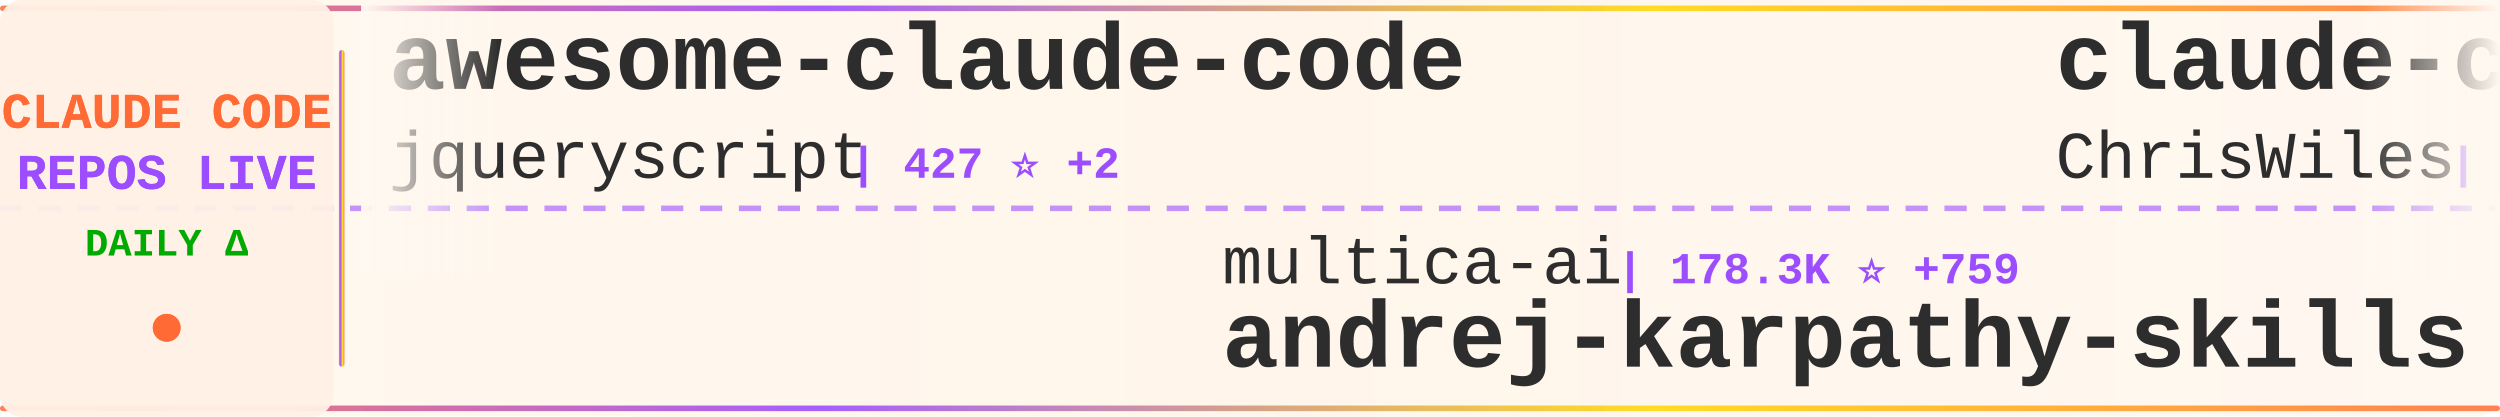
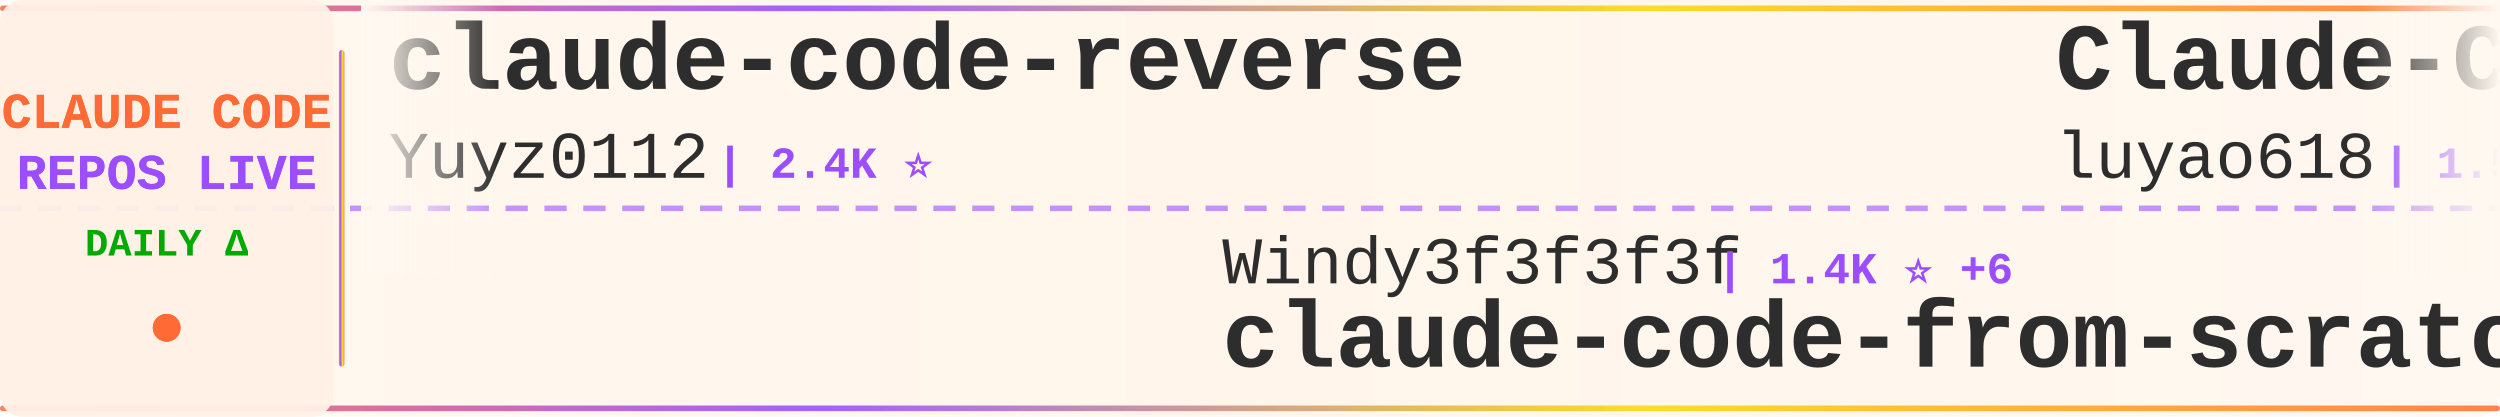
<svg xmlns="http://www.w3.org/2000/svg" width="900" height="150">
  <defs>
    <linearGradient id="tickerBg" x1="0%" y1="0%" x2="100%" y2="0%">
      <stop offset="0%" style="stop-color:#fff8f0;stop-opacity:0.98" />
      <stop offset="50%" style="stop-color:#fff5eb;stop-opacity:1" />
      <stop offset="100%" style="stop-color:#fff8f0;stop-opacity:0.98" />
    </linearGradient>
    <linearGradient id="borderGrad" x1="0%" y1="0%" x2="100%" y2="0%">
      <stop offset="0%" style="stop-color:#FF6B35;stop-opacity:0.85">
        <animate attributeName="stop-opacity" values="0.85;1;0.85" dur="2s" repeatCount="indefinite" />
      </stop>
      <stop offset="33%" style="stop-color:#9C4EFF;stop-opacity:0.9">
        <animate attributeName="stop-opacity" values="0.9;1;0.9" dur="2.2s" repeatCount="indefinite" />
      </stop>
      <stop offset="66%" style="stop-color:#FFD700;stop-opacity:0.85">
        <animate attributeName="stop-opacity" values="0.85;1;0.85" dur="1.8s" repeatCount="indefinite" />
      </stop>
      <stop offset="100%" style="stop-color:#FF6B35;stop-opacity:0.85">
        <animate attributeName="stop-opacity" values="0.85;1;0.85" dur="2s" repeatCount="indefinite" />
      </stop>
    </linearGradient>
    <filter id="textGlow">
      <feGaussianBlur stdDeviation="0.15" result="coloredBlur" />
      <feMerge>
        <feMergeNode in="coloredBlur" />
        <feMergeNode in="SourceGraphic" />
      </feMerge>
    </filter>
    <filter id="metricGlow">
      <feGaussianBlur stdDeviation="0.2" result="coloredBlur" />
      <feMerge>
        <feMergeNode in="coloredBlur" />
        <feMergeNode in="SourceGraphic" />
      </feMerge>
    </filter>
    <linearGradient id="leftFade" x1="0%" y1="0%" x2="100%" y2="0%">
      <stop offset="0%" style="stop-color:#fff8f0;stop-opacity:1" />
      <stop offset="100%" style="stop-color:#fff8f0;stop-opacity:0" />
    </linearGradient>
    <linearGradient id="rightFade" x1="0%" y1="0%" x2="100%" y2="0%">
      <stop offset="0%" style="stop-color:#fff8f0;stop-opacity:0" />
      <stop offset="100%" style="stop-color:#fff8f0;stop-opacity:1" />
    </linearGradient>
  </defs>
  <rect width="900" height="150" fill="url(#tickerBg)" rx="8" />
  <rect x="0" y="2" width="900" height="2" fill="url(#borderGrad)" rx="1" />
  <rect x="0" y="146" width="900" height="2" fill="url(#borderGrad)" rx="1" />
  <line x1="0" y1="75" x2="900" y2="75" stroke="#9C4EFF" stroke-width="2" stroke-dasharray="8 6" opacity="0.6" />
  <rect x="0" y="0" width="120" height="150" fill="#fff0e6" opacity="0.95" rx="8" />
  <text x="60" y="46" font-family="'Courier New', monospace" font-size="18" font-weight="bold" fill="#FF6B35" text-anchor="middle" filter="url(#textGlow)">
    CLAUDE CODE
  </text>
  <text x="60" y="68" font-family="'Courier New', monospace" font-size="18" font-weight="bold" fill="#9C4EFF" text-anchor="middle" filter="url(#textGlow)">
    REPOS LIVE
  </text>
  <text x="60" y="92" font-family="'Courier New', monospace" font-size="14" font-weight="bold" fill="#00aa00" text-anchor="middle">
    DAILY Δ
  </text>
  <circle cx="60" cy="118" r="5" fill="#FF6B35" filter="url(#metricGlow)">
    <animate attributeName="r" values="4;6;4" dur="1.5s" repeatCount="indefinite" />
    <animate attributeName="opacity" values="0.6;1;0.6" dur="1.5s" repeatCount="indefinite" />
  </circle>
  <rect x="122" y="18" width="2" height="114" fill="url(#borderGrad)" rx="1" />
  <clipPath id="tickerClip">
    <rect x="130" y="0" width="770" height="150" />
  </clipPath>
  <g clip-path="url(#tickerClip)">
    <g id="tickerItems">
      <animateTransform attributeName="transform" attributeType="XML" type="translate" from="0 0" to="-3000 0" dur="54s" repeatCount="indefinite" />
      <g transform="translate(0, 0)">
-         <text x="140" y="32" font-family="'Courier New', monospace" font-size="34" font-weight="bold" fill="#2d2d2d">awesome-claude-code</text>
-         <text x="140" y="64" font-family="'Courier New', monospace" font-size="24" font-weight="normal" fill="#2d2d2d" opacity="1.0">jqueryscript</text>
-         <text x="306" y="64" font-family="'Courier New', monospace" font-size="16" font-weight="bold" fill="#9C4EFF"> | 427 ⭐ +2</text>
+         <text x="140" y="32" font-family="'Courier New', monospace" font-size="34" font-weight="bold" fill="#2d2d2d">claude-code-reverse</text>
+         <text x="140" y="64" font-family="'Courier New', monospace" font-size="24" font-weight="normal" fill="#2d2d2d" opacity="1.0">Yuyz0112</text>
+         <text x="258" y="64" font-family="'Courier New', monospace" font-size="16" font-weight="bold" fill="#9C4EFF"> | 2.4K ⭐</text>
      </g>
      <g transform="translate(300, 0)">
-         <text x="140" y="102" font-family="'Courier New', monospace" font-size="24" font-weight="normal" fill="#2d2d2d" opacity="1.0">multica-ai</text>
-         <text x="282" y="102" font-family="'Courier New', monospace" font-size="16" font-weight="bold" fill="#9C4EFF"> | 178.3K ⭐ +759</text>
-         <text x="140" y="132" font-family="'Courier New', monospace" font-size="34" font-weight="bold" fill="#2d2d2d">andrej-karpathy-skills</text>
+         <text x="140" y="102" font-family="'Courier New', monospace" font-size="24" font-weight="normal" fill="#2d2d2d" opacity="1.0">Windy3f3f3f3f</text>
+         <text x="318" y="102" font-family="'Courier New', monospace" font-size="16" font-weight="bold" fill="#9C4EFF"> | 1.4K ⭐ +6</text>
+         <text x="140" y="132" font-family="'Courier New', monospace" font-size="34" font-weight="bold" fill="#2d2d2d">claude-code-from-scratch</text>
      </g>
      <g transform="translate(600, 0)">
-         <text x="140" y="32" font-family="'Courier New', monospace" font-size="34" font-weight="bold" fill="#2d2d2d">claude-code-showcase</text>
-         <text x="140" y="64" font-family="'Courier New', monospace" font-size="24" font-weight="normal" fill="#2d2d2d" opacity="1.0">ChrisWiles</text>
-         <text x="282" y="64" font-family="'Courier New', monospace" font-size="16" font-weight="bold" fill="#9C4EFF"> | 6.0K ⭐ +2</text>
+         <text x="140" y="32" font-family="'Courier New', monospace" font-size="34" font-weight="bold" fill="#2d2d2d">Claude-Code-Source-Study</text>
+         <text x="140" y="64" font-family="'Courier New', monospace" font-size="24" font-weight="normal" fill="#2d2d2d" opacity="1.0">luyao618</text>
+         <text x="258" y="64" font-family="'Courier New', monospace" font-size="16" font-weight="bold" fill="#9C4EFF"> | 1.5K ⭐ +3</text>
      </g>
      <g transform="translate(900, 0)">
-         <text x="140" y="102" font-family="'Courier New', monospace" font-size="24" font-weight="normal" fill="#2d2d2d" opacity="1.0">anthropics</text>
-         <text x="282" y="102" font-family="'Courier New', monospace" font-size="16" font-weight="bold" fill="#9C4EFF"> | 5.3K ⭐ +8</text>
-         <text x="140" y="132" font-family="'Courier New', monospace" font-size="34" font-weight="bold" fill="#2d2d2d">claude-code-security-rev...</text>
+         <text x="140" y="102" font-family="'Courier New', monospace" font-size="24" font-weight="normal" fill="#2d2d2d" opacity="1.0">https-deeplearning-ai</text>
+         <text x="414" y="102" font-family="'Courier New', monospace" font-size="16" font-weight="bold" fill="#9C4EFF"> | 531 ⭐</text>
+         <text x="140" y="132" font-family="'Courier New', monospace" font-size="34" font-weight="bold" fill="#2d2d2d">sc-claude-code-files</text>
      </g>
      <g transform="translate(1200, 0)">
-         <text x="140" y="32" font-family="'Courier New', monospace" font-size="34" font-weight="bold" fill="#2d2d2d">claude-code-proxy</text>
-         <text x="140" y="64" font-family="'Courier New', monospace" font-size="24" font-weight="normal" fill="#2d2d2d" opacity="1.0">1rgs</text>
-         <text x="210" y="64" font-family="'Courier New', monospace" font-size="16" font-weight="bold" fill="#9C4EFF"> | 3.6K ⭐ +4</text>
+         <text x="140" y="32" font-family="'Courier New', monospace" font-size="34" font-weight="bold" fill="#2d2d2d">Claude-Code-Game-Studios</text>
+         <text x="140" y="64" font-family="'Courier New', monospace" font-size="24" font-weight="normal" fill="#2d2d2d" opacity="1.0">Donchitos</text>
+         <text x="270" y="64" font-family="'Courier New', monospace" font-size="16" font-weight="bold" fill="#9C4EFF"> | 21.9K ⭐ +48</text>
      </g>
      <g transform="translate(1500, 0)">
-         <text x="140" y="102" font-family="'Courier New', monospace" font-size="24" font-weight="normal" fill="#2d2d2d" opacity="1.0">lst97</text>
-         <text x="222" y="102" font-family="'Courier New', monospace" font-size="16" font-weight="bold" fill="#9C4EFF"> | 1.6K ⭐ +3</text>
-         <text x="140" y="132" font-family="'Courier New', monospace" font-size="34" font-weight="bold" fill="#2d2d2d">claude-code-sub-agents</text>
+         <text x="140" y="102" font-family="'Courier New', monospace" font-size="24" font-weight="normal" fill="#2d2d2d" opacity="1.0">repowise-dev</text>
+         <text x="306" y="102" font-family="'Courier New', monospace" font-size="16" font-weight="bold" fill="#9C4EFF"> | 1.1K ⭐ +3</text>
+         <text x="140" y="132" font-family="'Courier New', monospace" font-size="34" font-weight="bold" fill="#2d2d2d">claude-code-prompts</text>
      </g>
      <g transform="translate(1800, 0)">
-         <text x="140" y="32" font-family="'Courier New', monospace" font-size="34" font-weight="bold" fill="#2d2d2d">claude-code-tips</text>
-         <text x="140" y="64" font-family="'Courier New', monospace" font-size="24" font-weight="normal" fill="#2d2d2d" opacity="1.0">ykdojo</text>
-         <text x="234" y="64" font-family="'Courier New', monospace" font-size="16" font-weight="bold" fill="#9C4EFF"> | 8.8K ⭐ +13</text>
+         <text x="140" y="32" font-family="'Courier New', monospace" font-size="34" font-weight="bold" fill="#2d2d2d">claude-code-book</text>
+         <text x="140" y="64" font-family="'Courier New', monospace" font-size="24" font-weight="normal" fill="#2d2d2d" opacity="1.0">lintsinghua</text>
+         <text x="294" y="64" font-family="'Courier New', monospace" font-size="16" font-weight="bold" fill="#9C4EFF"> | 3.7K ⭐ +9</text>
      </g>
      <g transform="translate(2100, 0)">
-         <text x="140" y="102" font-family="'Courier New', monospace" font-size="24" font-weight="normal" fill="#2d2d2d" opacity="1.0">Yuyz0112</text>
-         <text x="258" y="102" font-family="'Courier New', monospace" font-size="16" font-weight="bold" fill="#9C4EFF"> | 2.4K ⭐</text>
-         <text x="140" y="132" font-family="'Courier New', monospace" font-size="34" font-weight="bold" fill="#2d2d2d">claude-code-reverse</text>
+         <text x="140" y="102" font-family="'Courier New', monospace" font-size="24" font-weight="normal" fill="#2d2d2d" opacity="1.0">Maciek-roboblog</text>
+         <text x="342" y="102" font-family="'Courier New', monospace" font-size="16" font-weight="bold" fill="#9C4EFF"> | 8.2K ⭐ +8</text>
+         <text x="140" y="132" font-family="'Courier New', monospace" font-size="34" font-weight="bold" fill="#2d2d2d">Claude-Code-Usage-Monito...</text>
      </g>
      <g transform="translate(2400, 0)">
-         <text x="140" y="32" font-family="'Courier New', monospace" font-size="34" font-weight="bold" fill="#2d2d2d">claude-code-source-code</text>
-         <text x="140" y="64" font-family="'Courier New', monospace" font-size="24" font-weight="normal" fill="#2d2d2d" opacity="1.0">777genius</text>
-         <text x="270" y="64" font-family="'Courier New', monospace" font-size="16" font-weight="bold" fill="#9C4EFF"> | 915 ⭐</text>
+         <text x="140" y="32" font-family="'Courier New', monospace" font-size="34" font-weight="bold" fill="#2d2d2d">claude-code-security-rev...</text>
+         <text x="140" y="64" font-family="'Courier New', monospace" font-size="24" font-weight="normal" fill="#2d2d2d" opacity="1.0">anthropics</text>
+         <text x="282" y="64" font-family="'Courier New', monospace" font-size="16" font-weight="bold" fill="#9C4EFF"> | 5.3K ⭐ +6</text>
      </g>
      <g transform="translate(2700, 0)">
-         <text x="140" y="102" font-family="'Courier New', monospace" font-size="24" font-weight="normal" fill="#2d2d2d" opacity="1.0">Hyper66666</text>
-         <text x="282" y="102" font-family="'Courier New', monospace" font-size="16" font-weight="bold" fill="#9C4EFF"> | 216 ⭐ +1</text>
-         <text x="140" y="132" font-family="'Courier New', monospace" font-size="34" font-weight="bold" fill="#2d2d2d">claude-code-sourcemap</text>
+         <text x="140" y="102" font-family="'Courier New', monospace" font-size="24" font-weight="normal" fill="#2d2d2d" opacity="1.0">centminmod</text>
+         <text x="282" y="102" font-family="'Courier New', monospace" font-size="16" font-weight="bold" fill="#9C4EFF"> | 2.4K ⭐ +4</text>
+         <text x="140" y="132" font-family="'Courier New', monospace" font-size="34" font-weight="bold" fill="#2d2d2d">my-claude-code-setup</text>
      </g>
      <g transform="translate(3000, 0)">
-         <text x="140" y="32" font-family="'Courier New', monospace" font-size="34" font-weight="bold" fill="#2d2d2d">awesome-claude-code</text>
-         <text x="140" y="64" font-family="'Courier New', monospace" font-size="24" font-weight="normal" fill="#2d2d2d" opacity="1.0">jqueryscript</text>
-         <text x="306" y="64" font-family="'Courier New', monospace" font-size="16" font-weight="bold" fill="#9C4EFF"> | 427 ⭐ +2</text>
+         <text x="140" y="32" font-family="'Courier New', monospace" font-size="34" font-weight="bold" fill="#2d2d2d">claude-code-reverse</text>
+         <text x="140" y="64" font-family="'Courier New', monospace" font-size="24" font-weight="normal" fill="#2d2d2d" opacity="1.0">Yuyz0112</text>
+         <text x="258" y="64" font-family="'Courier New', monospace" font-size="16" font-weight="bold" fill="#9C4EFF"> | 2.4K ⭐</text>
      </g>
      <g transform="translate(3300, 0)">
-         <text x="140" y="102" font-family="'Courier New', monospace" font-size="24" font-weight="normal" fill="#2d2d2d" opacity="1.0">multica-ai</text>
-         <text x="282" y="102" font-family="'Courier New', monospace" font-size="16" font-weight="bold" fill="#9C4EFF"> | 178.3K ⭐ +759</text>
-         <text x="140" y="132" font-family="'Courier New', monospace" font-size="34" font-weight="bold" fill="#2d2d2d">andrej-karpathy-skills</text>
+         <text x="140" y="102" font-family="'Courier New', monospace" font-size="24" font-weight="normal" fill="#2d2d2d" opacity="1.0">Windy3f3f3f3f</text>
+         <text x="318" y="102" font-family="'Courier New', monospace" font-size="16" font-weight="bold" fill="#9C4EFF"> | 1.4K ⭐ +6</text>
+         <text x="140" y="132" font-family="'Courier New', monospace" font-size="34" font-weight="bold" fill="#2d2d2d">claude-code-from-scratch</text>
      </g>
      <g transform="translate(3600, 0)">
-         <text x="140" y="32" font-family="'Courier New', monospace" font-size="34" font-weight="bold" fill="#2d2d2d">claude-code-showcase</text>
-         <text x="140" y="64" font-family="'Courier New', monospace" font-size="24" font-weight="normal" fill="#2d2d2d" opacity="1.0">ChrisWiles</text>
-         <text x="282" y="64" font-family="'Courier New', monospace" font-size="16" font-weight="bold" fill="#9C4EFF"> | 6.0K ⭐ +2</text>
+         <text x="140" y="32" font-family="'Courier New', monospace" font-size="34" font-weight="bold" fill="#2d2d2d">Claude-Code-Source-Study</text>
+         <text x="140" y="64" font-family="'Courier New', monospace" font-size="24" font-weight="normal" fill="#2d2d2d" opacity="1.0">luyao618</text>
+         <text x="258" y="64" font-family="'Courier New', monospace" font-size="16" font-weight="bold" fill="#9C4EFF"> | 1.5K ⭐ +3</text>
      </g>
      <g transform="translate(3900, 0)">
-         <text x="140" y="102" font-family="'Courier New', monospace" font-size="24" font-weight="normal" fill="#2d2d2d" opacity="1.0">anthropics</text>
-         <text x="282" y="102" font-family="'Courier New', monospace" font-size="16" font-weight="bold" fill="#9C4EFF"> | 5.3K ⭐ +8</text>
-         <text x="140" y="132" font-family="'Courier New', monospace" font-size="34" font-weight="bold" fill="#2d2d2d">claude-code-security-rev...</text>
+         <text x="140" y="102" font-family="'Courier New', monospace" font-size="24" font-weight="normal" fill="#2d2d2d" opacity="1.0">https-deeplearning-ai</text>
+         <text x="414" y="102" font-family="'Courier New', monospace" font-size="16" font-weight="bold" fill="#9C4EFF"> | 531 ⭐</text>
+         <text x="140" y="132" font-family="'Courier New', monospace" font-size="34" font-weight="bold" fill="#2d2d2d">sc-claude-code-files</text>
      </g>
    </g>
  </g>
  <rect x="130" y="0" width="50" height="100" fill="url(#leftFade)" />
  <rect x="850" y="0" width="50" height="100" fill="url(#rightFade)" />
</svg>
